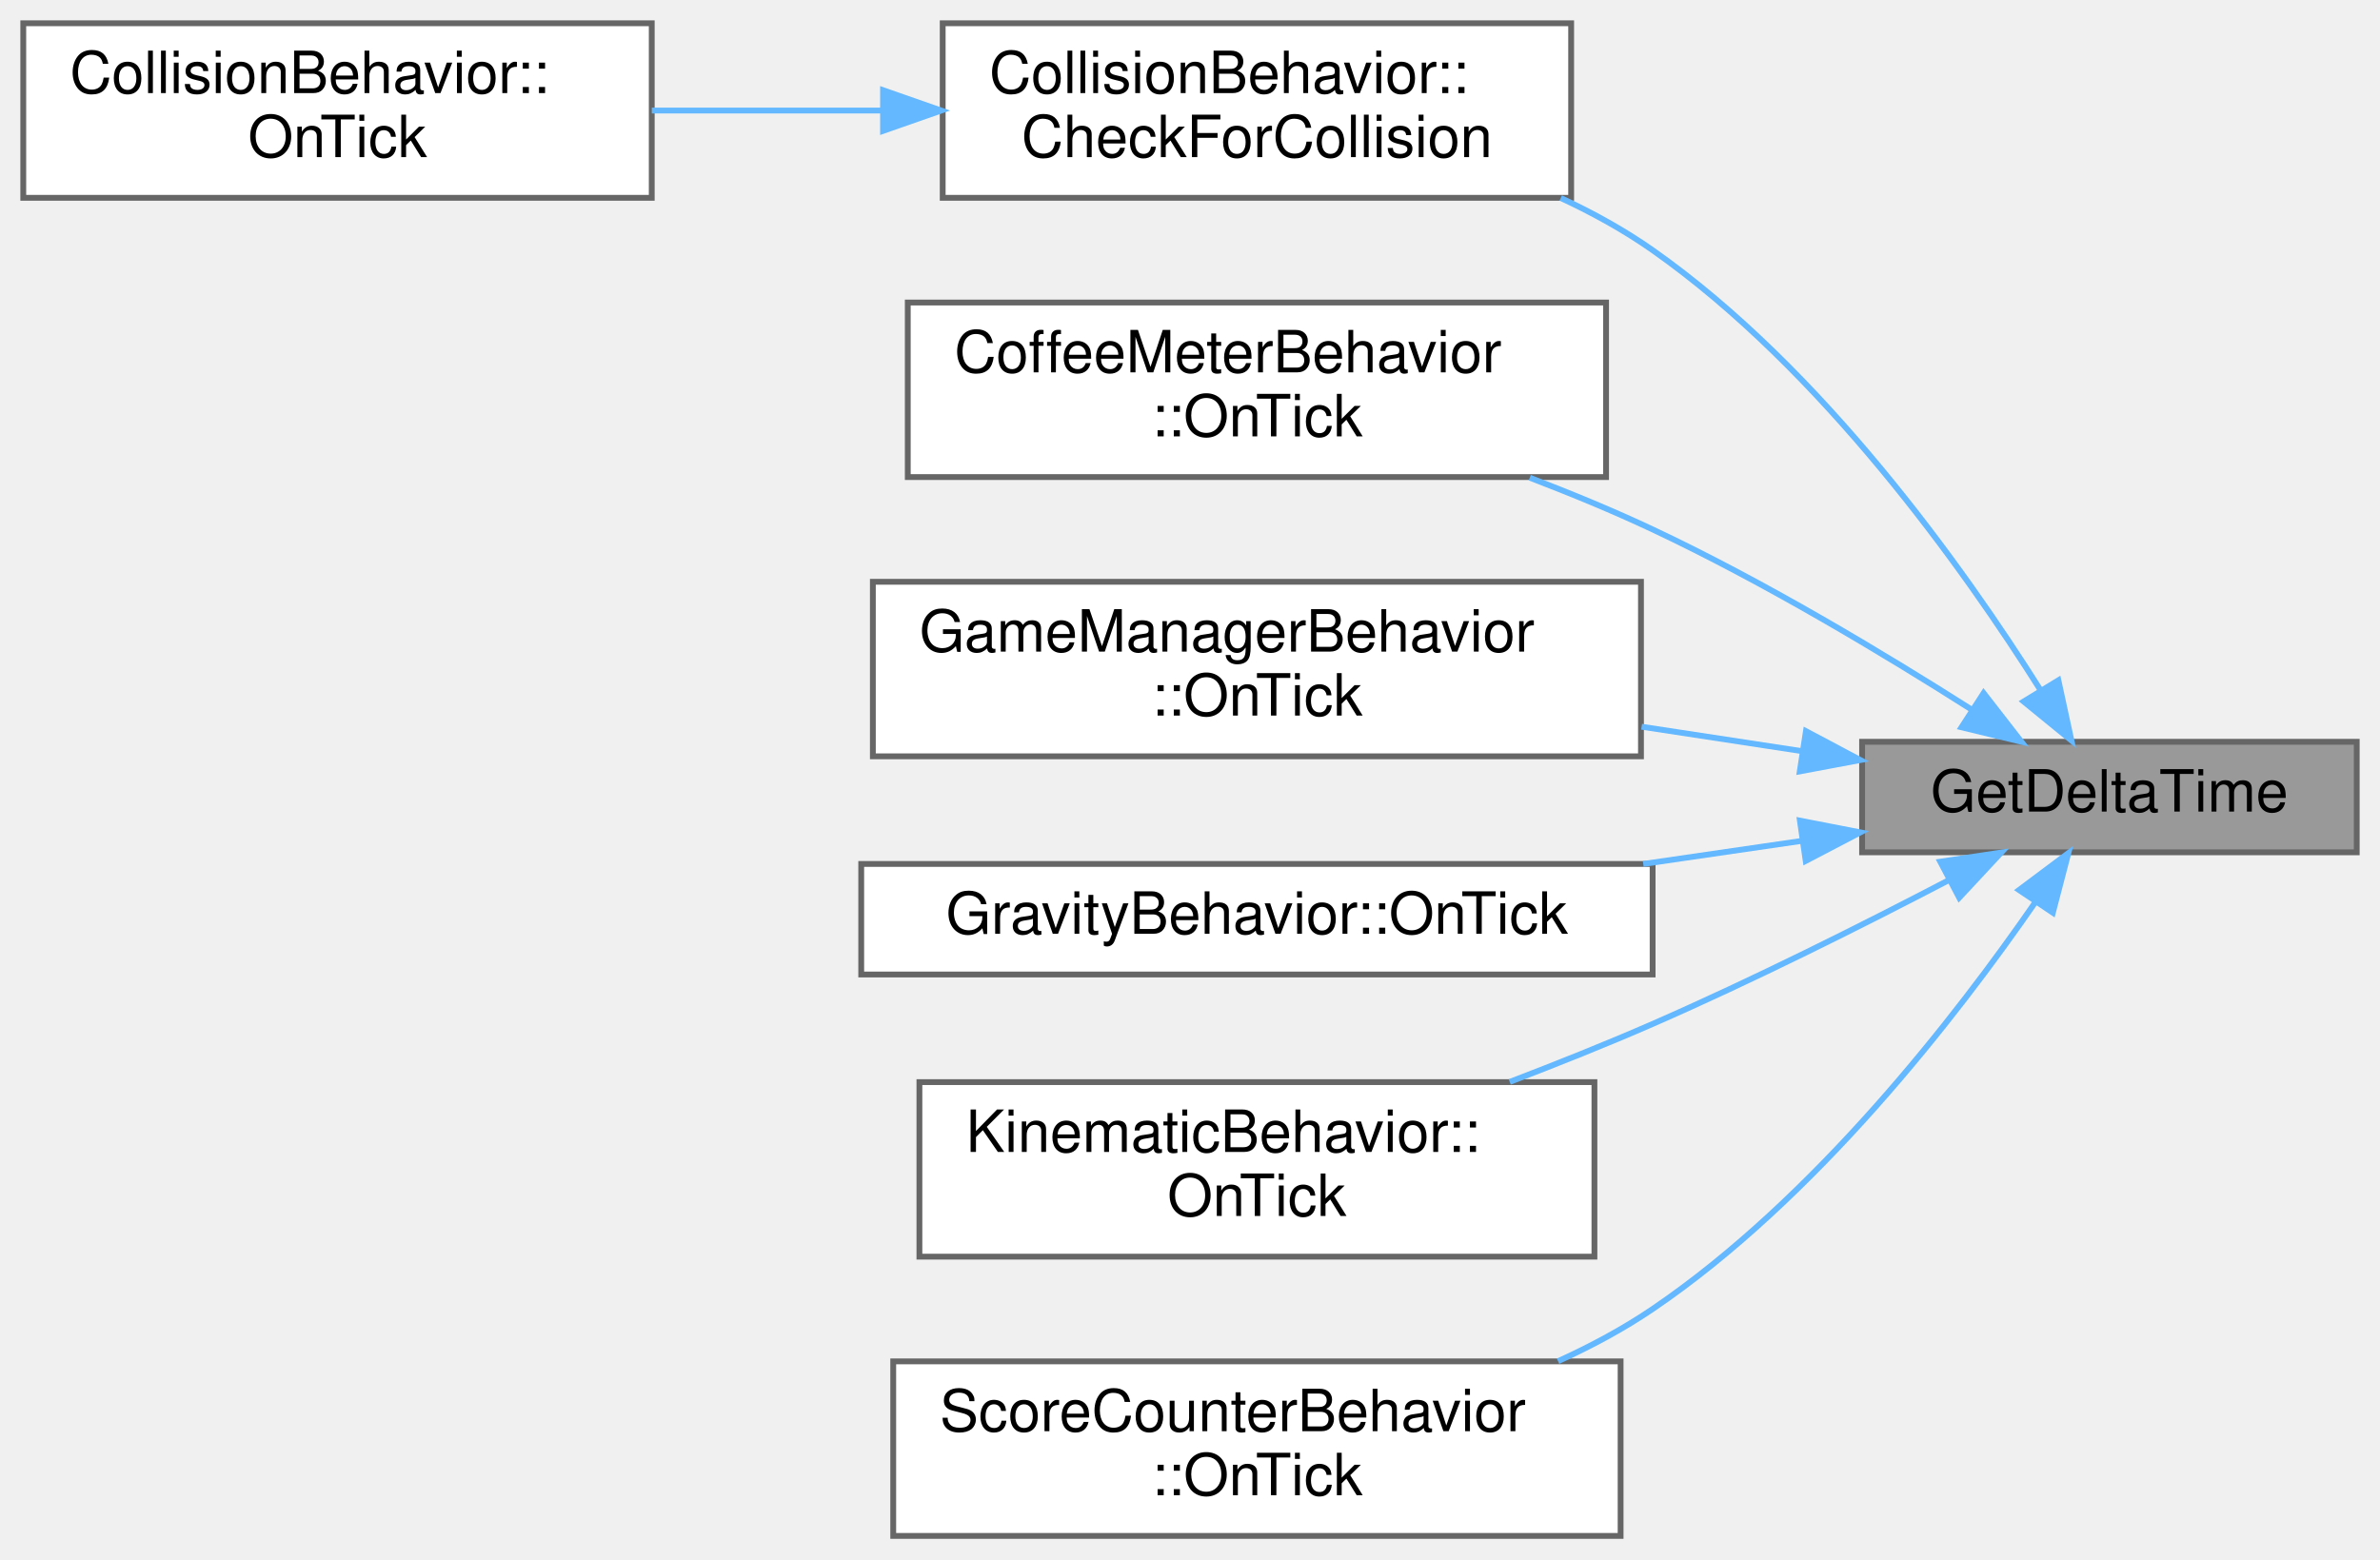
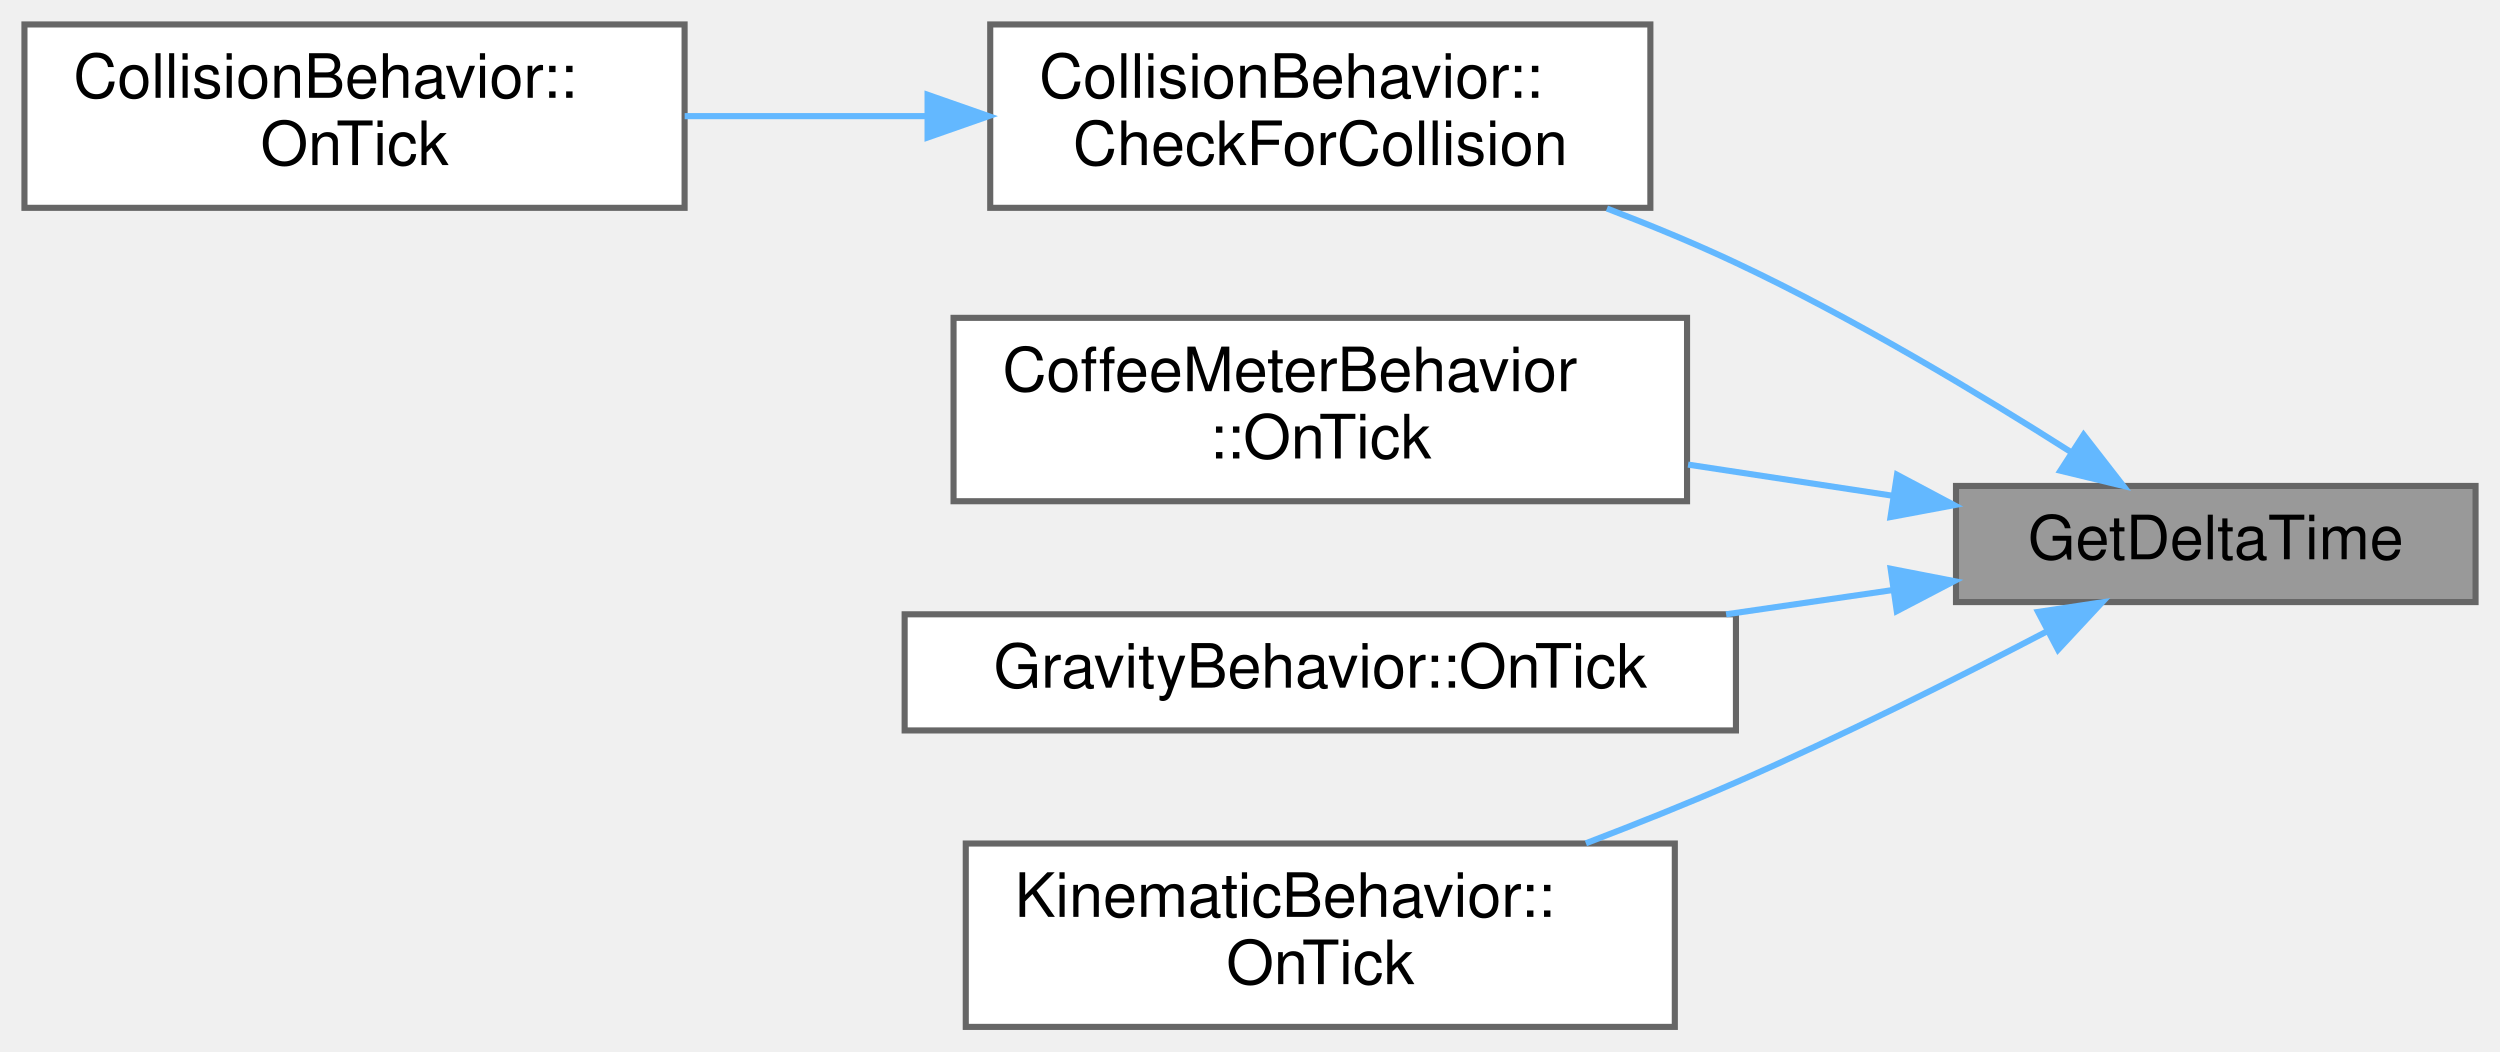
- <svg xmlns="http://www.w3.org/2000/svg" xmlns:xlink="http://www.w3.org/1999/xlink" width="409pt" height="268pt" viewBox="0.00 0.00 409.00 268.00">
-   <g id="graph0" class="graph" transform="scale(1 1) rotate(0) translate(4 264)">
+ <svg xmlns="http://www.w3.org/2000/svg" xmlns:xlink="http://www.w3.org/1999/xlink" width="409pt" height="172pt" viewBox="0.00 0.00 409.00 172.00">
+   <g id="graph0" class="graph" transform="scale(1 1) rotate(0) translate(4 168)">
    <g id="Node000001" class="node">
      <g id="a_Node000001">
        <a xlink:title="Return the time it took to render the last frame in milliseconds.">
-           <polygon fill="#999999" stroke="#666666" points="401,-136.5 316,-136.5 316,-117.5 401,-117.5 401,-136.5" />
-           <text text-anchor="middle" x="358.5" y="-124.5" font-family="Helvetica,sans-Serif" font-size="10.00">GetDeltaTime</text>
+           <polygon fill="#999999" stroke="#666666" points="401,-88.5 316,-88.5 316,-69.5 401,-69.5 401,-88.5" />
+           <text text-anchor="middle" x="358.5" y="-76.5" font-family="Helvetica,sans-Serif" font-size="10.00">GetDeltaTime</text>
        </a>
      </g>
    </g>
    <g id="Node000002" class="node">
      <g id="a_Node000002">
        <a xlink:href="../../d9/df0/classCollisionBehavior.html#ac109e777e29c737c0454464e611a7449" target="_top" xlink:title="Check if this components parent will collide with the other object next frame.">
-           <polygon fill="white" stroke="#666666" points="266,-260 158,-260 158,-230 266,-230 266,-260" />
-           <text text-anchor="start" x="166" y="-248" font-family="Helvetica,sans-Serif" font-size="10.00">CollisionBehavior::</text>
-           <text text-anchor="middle" x="212" y="-237" font-family="Helvetica,sans-Serif" font-size="10.00">CheckForCollision</text>
+           <polygon fill="white" stroke="#666666" points="266,-164 158,-164 158,-134 266,-134 266,-164" />
+           <text text-anchor="start" x="166" y="-152" font-family="Helvetica,sans-Serif" font-size="10.00">CollisionBehavior::</text>
+           <text text-anchor="middle" x="212" y="-141" font-family="Helvetica,sans-Serif" font-size="10.00">CheckForCollision</text>
        </a>
      </g>
    </g>
    <g id="edge1_Node000001_Node000002" class="edge">
      <g id="a_edge1_Node000001_Node000002">
        <a xlink:title=" ">
-           <path fill="none" stroke="#63b8ff" d="M346.68,-145.35C333.43,-166.37 309.11,-200.54 280,-221 275.15,-224.41 269.76,-227.39 264.21,-229.97" />
-           <polygon fill="#63b8ff" stroke="#63b8ff" points="349.73,-147.07 351.97,-136.72 343.76,-143.42 349.73,-147.07" />
+           <path fill="none" stroke="#63b8ff" d="M334.73,-94.09C319.61,-103.71 299.11,-116.01 280,-125 273.29,-128.16 266.05,-131.15 258.89,-133.89" />
+           <polygon fill="#63b8ff" stroke="#63b8ff" points="336.88,-96.87 343.38,-88.5 333.08,-90.99 336.88,-96.87" />
        </a>
      </g>
    </g>
    <g id="Node000004" class="node">
      <g id="a_Node000004">
        <a xlink:href="../../d4/dd8/classCoffeeMeterBehavior.html#ad649e271bb71e75dc7ffa5a3d458aa81" target="_top" xlink:title=" ">
-           <polygon fill="white" stroke="#666666" points="272,-212 152,-212 152,-182 272,-182 272,-212" />
-           <text text-anchor="start" x="160" y="-200" font-family="Helvetica,sans-Serif" font-size="10.00">CoffeeMeterBehavior</text>
-           <text text-anchor="middle" x="212" y="-189" font-family="Helvetica,sans-Serif" font-size="10.00">::OnTick</text>
+           <polygon fill="white" stroke="#666666" points="272,-116 152,-116 152,-86 272,-86 272,-116" />
+           <text text-anchor="start" x="160" y="-104" font-family="Helvetica,sans-Serif" font-size="10.00">CoffeeMeterBehavior</text>
+           <text text-anchor="middle" x="212" y="-93" font-family="Helvetica,sans-Serif" font-size="10.00">::OnTick</text>
        </a>
      </g>
    </g>
    <g id="edge3_Node000001_Node000004" class="edge">
      <g id="a_edge3_Node000001_Node000004">
        <a xlink:title=" ">
-           <path fill="none" stroke="#63b8ff" d="M334.73,-142.09C319.61,-151.71 299.11,-164.01 280,-173 273.29,-176.16 266.05,-179.15 258.89,-181.89" />
-           <polygon fill="#63b8ff" stroke="#63b8ff" points="336.88,-144.87 343.38,-136.5 333.08,-138.99 336.88,-144.87" />
+           <path fill="none" stroke="#63b8ff" d="M305.56,-86.91C294.73,-88.56 283.24,-90.31 272.17,-91.99" />
+           <polygon fill="#63b8ff" stroke="#63b8ff" points="306.35,-90.33 315.7,-85.36 305.29,-83.41 306.35,-90.33" />
        </a>
      </g>
    </g>
    <g id="Node000005" class="node">
      <g id="a_Node000005">
-         <a xlink:href="../../d1/d21/classGameManagerBehavior.html#a432014bfe65aa92c7f74b7e6e88c475a" target="_top" xlink:title=" ">
-           <polygon fill="white" stroke="#666666" points="278,-164 146,-164 146,-134 278,-134 278,-164" />
-           <text text-anchor="start" x="154" y="-152" font-family="Helvetica,sans-Serif" font-size="10.00">GameManagerBehavior</text>
-           <text text-anchor="middle" x="212" y="-141" font-family="Helvetica,sans-Serif" font-size="10.00">::OnTick</text>
+         <a xlink:href="../../d8/d05/classGravityBehavior.html#aa007d1996c5a1c0840f3957c724a4dee" target="_top" xlink:title=" ">
+           <polygon fill="white" stroke="#666666" points="280,-67.5 144,-67.5 144,-48.5 280,-48.5 280,-67.5" />
+           <text text-anchor="middle" x="212" y="-55.5" font-family="Helvetica,sans-Serif" font-size="10.00">GravityBehavior::OnTick</text>
        </a>
      </g>
    </g>
    <g id="edge4_Node000001_Node000005" class="edge">
      <g id="a_edge4_Node000001_Node000005">
        <a xlink:title=" ">
-           <path fill="none" stroke="#63b8ff" d="M305.8,-134.87C296.83,-136.24 287.39,-137.67 278.11,-139.09" />
-           <polygon fill="#63b8ff" stroke="#63b8ff" points="306.35,-138.33 315.7,-133.36 305.29,-131.41 306.35,-138.33" />
+           <path fill="none" stroke="#63b8ff" d="M305.59,-71.46C296.76,-70.17 287.5,-68.83 278.39,-67.5" />
+           <polygon fill="#63b8ff" stroke="#63b8ff" points="305.31,-74.95 315.7,-72.93 306.31,-68.02 305.31,-74.95" />
        </a>
      </g>
    </g>
    <g id="Node000006" class="node">
      <g id="a_Node000006">
-         <a xlink:href="../../d8/d05/classGravityBehavior.html#aa007d1996c5a1c0840f3957c724a4dee" target="_top" xlink:title=" ">
-           <polygon fill="white" stroke="#666666" points="280,-115.5 144,-115.5 144,-96.5 280,-96.5 280,-115.5" />
-           <text text-anchor="middle" x="212" y="-103.5" font-family="Helvetica,sans-Serif" font-size="10.00">GravityBehavior::OnTick</text>
+         <a xlink:href="../../dd/df8/classKinematicBehavior.html#a05b908feb480544ba5df204f4ea23f55" target="_top" xlink:title=" ">
+           <polygon fill="white" stroke="#666666" points="270,-30 154,-30 154,0 270,0 270,-30" />
+           <text text-anchor="start" x="162" y="-18" font-family="Helvetica,sans-Serif" font-size="10.00">KinematicBehavior::</text>
+           <text text-anchor="middle" x="212" y="-7" font-family="Helvetica,sans-Serif" font-size="10.00">OnTick</text>
        </a>
      </g>
    </g>
    <g id="edge5_Node000001_Node000006" class="edge">
      <g id="a_edge5_Node000001_Node000006">
        <a xlink:title=" ">
-           <path fill="none" stroke="#63b8ff" d="M305.59,-119.46C296.76,-118.17 287.5,-116.83 278.39,-115.5" />
-           <polygon fill="#63b8ff" stroke="#63b8ff" points="305.31,-122.95 315.7,-120.93 306.31,-116.02 305.31,-122.95" />
-         </a>
-       </g>
-     </g>
-     <g id="Node000007" class="node">
-       <g id="a_Node000007">
-         <a xlink:href="../../dd/df8/classKinematicBehavior.html#a05b908feb480544ba5df204f4ea23f55" target="_top" xlink:title=" ">
-           <polygon fill="white" stroke="#666666" points="270,-78 154,-78 154,-48 270,-48 270,-78" />
-           <text text-anchor="start" x="162" y="-66" font-family="Helvetica,sans-Serif" font-size="10.00">KinematicBehavior::</text>
-           <text text-anchor="middle" x="212" y="-55" font-family="Helvetica,sans-Serif" font-size="10.00">OnTick</text>
-         </a>
-       </g>
-     </g>
-     <g id="edge6_Node000001_Node000007" class="edge">
-       <g id="a_edge6_Node000001_Node000007">
-         <a xlink:title=" ">
-           <path fill="none" stroke="#63b8ff" d="M330.83,-112.68C316.04,-104.96 297.21,-95.52 280,-88 272.15,-84.57 263.66,-81.18 255.45,-78.04" />
-           <polygon fill="#63b8ff" stroke="#63b8ff" points="329.43,-115.89 339.91,-117.46 332.69,-109.7 329.43,-115.89" />
-         </a>
-       </g>
-     </g>
-     <g id="Node000008" class="node">
-       <g id="a_Node000008">
-         <a xlink:href="../../db/d44/classScoreCounterBehavior.html#a33d6680553208e93fc39a4edc9946232" target="_top" xlink:title=" ">
-           <polygon fill="white" stroke="#666666" points="274.5,-30 149.5,-30 149.5,0 274.5,0 274.5,-30" />
-           <text text-anchor="start" x="157.5" y="-18" font-family="Helvetica,sans-Serif" font-size="10.00">ScoreCounterBehavior</text>
-           <text text-anchor="middle" x="212" y="-7" font-family="Helvetica,sans-Serif" font-size="10.00">::OnTick</text>
-         </a>
-       </g>
-     </g>
-     <g id="edge7_Node000001_Node000008" class="edge">
-       <g id="a_edge7_Node000001_Node000008">
-         <a xlink:title=" ">
-           <path fill="none" stroke="#63b8ff" d="M345.8,-108.97C332.17,-89.25 307.92,-57.95 280,-39 274.99,-35.6 269.44,-32.62 263.75,-30.03" />
-           <polygon fill="#63b8ff" stroke="#63b8ff" points="342.97,-111.02 351.45,-117.37 348.78,-107.12 342.97,-111.02" />
+           <path fill="none" stroke="#63b8ff" d="M330.83,-64.68C316.04,-56.96 297.21,-47.52 280,-40 272.15,-36.57 263.66,-33.18 255.45,-30.04" />
+           <polygon fill="#63b8ff" stroke="#63b8ff" points="329.43,-67.89 339.91,-69.46 332.69,-61.7 329.43,-67.89" />
        </a>
      </g>
    </g>
    <g id="Node000003" class="node">
      <g id="a_Node000003">
        <a xlink:href="../../d9/df0/classCollisionBehavior.html#a687307bfe48808fb9b86434874368af8" target="_top" xlink:title=" ">
-           <polygon fill="white" stroke="#666666" points="108,-260 0,-260 0,-230 108,-230 108,-260" />
-           <text text-anchor="start" x="8" y="-248" font-family="Helvetica,sans-Serif" font-size="10.00">CollisionBehavior::</text>
-           <text text-anchor="middle" x="54" y="-237" font-family="Helvetica,sans-Serif" font-size="10.00">OnTick</text>
+           <polygon fill="white" stroke="#666666" points="108,-164 0,-164 0,-134 108,-134 108,-164" />
+           <text text-anchor="start" x="8" y="-152" font-family="Helvetica,sans-Serif" font-size="10.00">CollisionBehavior::</text>
+           <text text-anchor="middle" x="54" y="-141" font-family="Helvetica,sans-Serif" font-size="10.00">OnTick</text>
        </a>
      </g>
    </g>
    <g id="edge2_Node000002_Node000003" class="edge">
      <g id="a_edge2_Node000002_Node000003">
        <a xlink:title=" ">
-           <path fill="none" stroke="#63b8ff" d="M147.41,-245C134.32,-245 120.67,-245 108.01,-245" />
-           <polygon fill="#63b8ff" stroke="#63b8ff" points="147.75,-248.5 157.75,-245 147.75,-241.5 147.75,-248.5" />
+           <path fill="none" stroke="#63b8ff" d="M147.41,-149C134.32,-149 120.67,-149 108.01,-149" />
+           <polygon fill="#63b8ff" stroke="#63b8ff" points="147.75,-152.5 157.75,-149 147.75,-145.5 147.75,-152.5" />
        </a>
      </g>
    </g>
  </g>
</svg>
